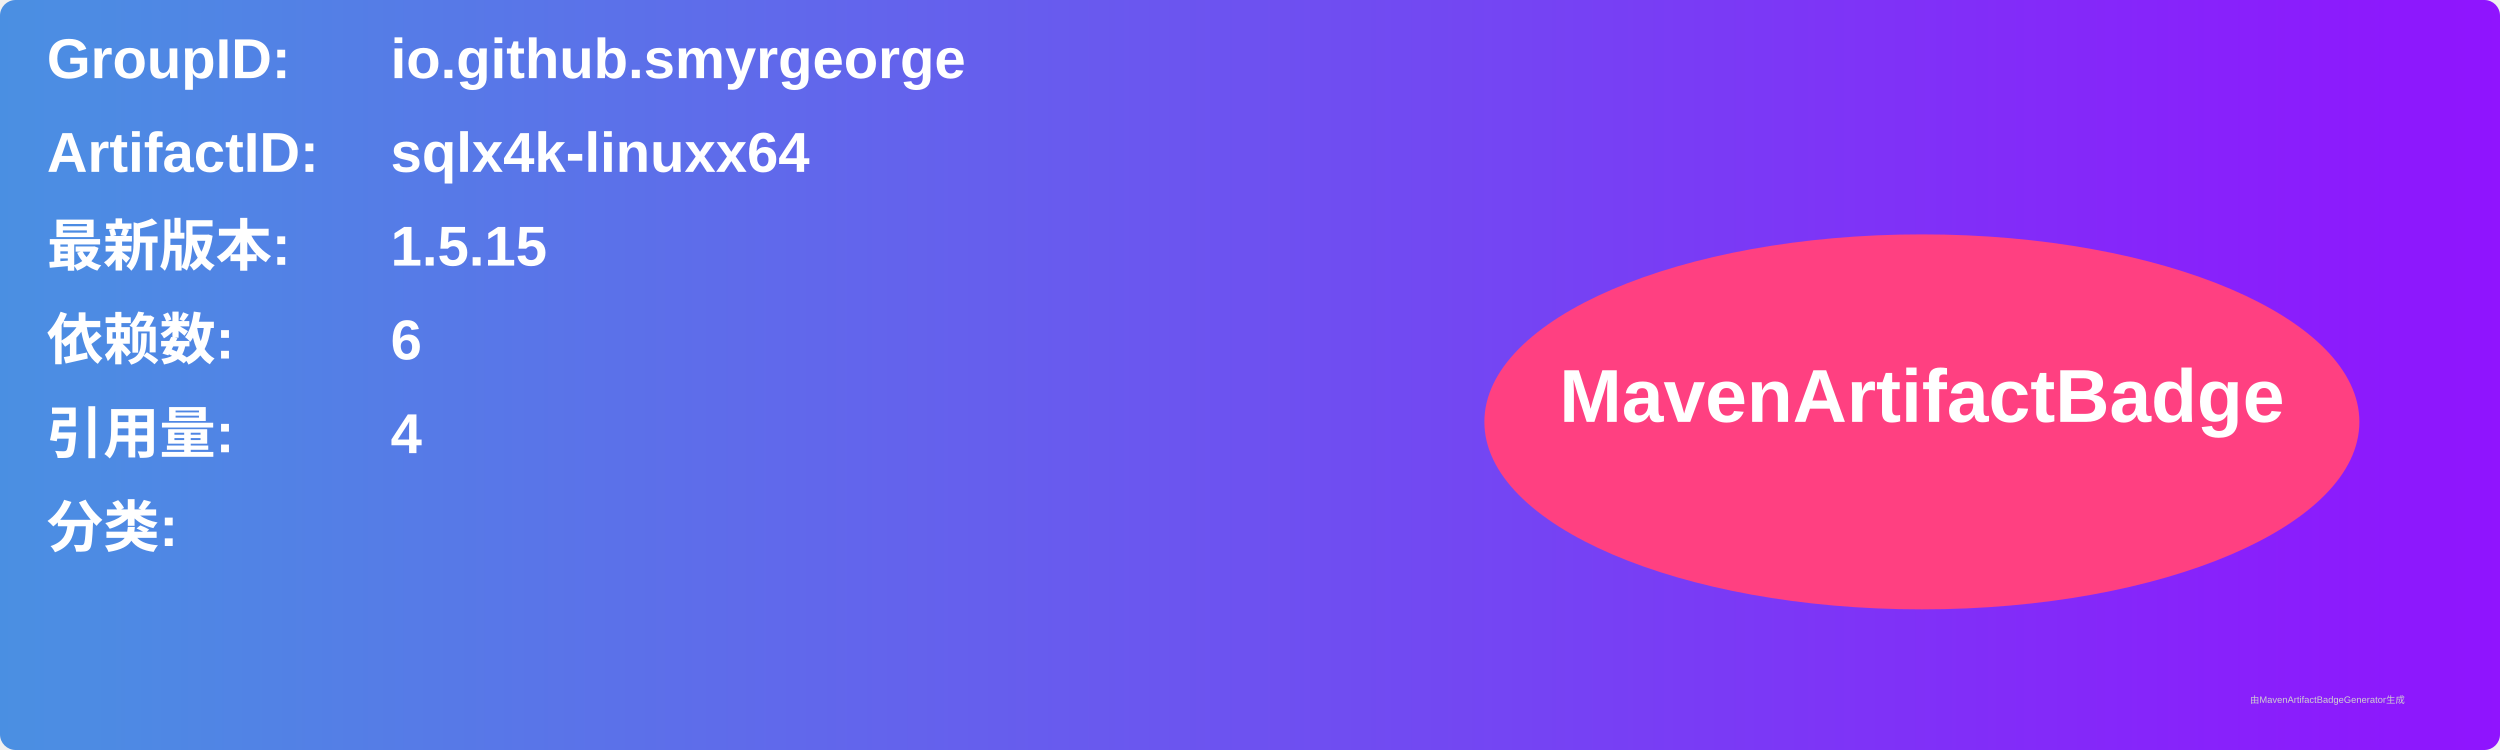
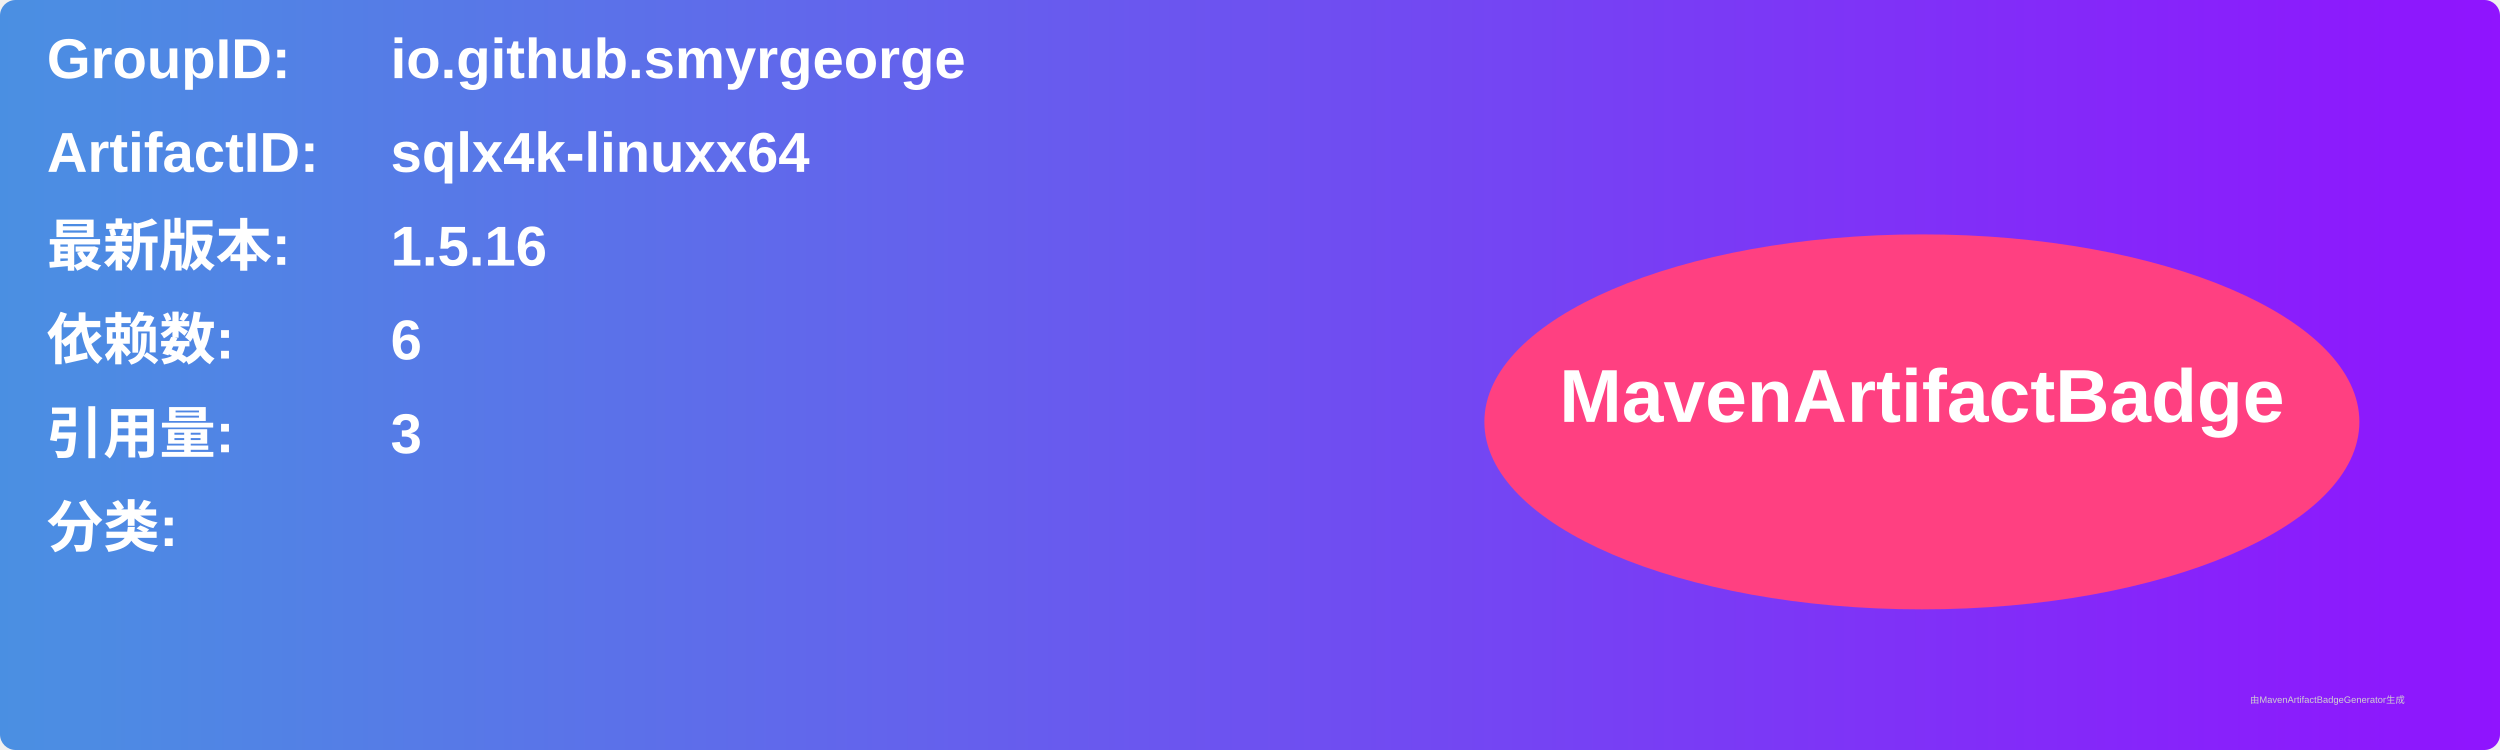
<svg xmlns="http://www.w3.org/2000/svg" width="800" height="240" viewBox="0 0 800 240">
  <linearGradient id="grad" x1="0%" y1="0%" x2="100%" y2="0%">
    <stop offset="0%" stop-color="#4a90e2" />
    <stop offset="100%" stop-color="#9013fe" />
  </linearGradient>
  <rect width="100%" height="100%" rx="5" ry="5" fill="url(#grad)" />
  <g transform="translate(15, 15)">
    <text x="0" y="10" font-family="Arial" font-size="18" fill="white" font-weight="bold" width="260">GroupID:</text>
    <text x="110" y="10" font-family="Arial" font-size="18" fill="white" font-weight="bold" width="460">io.github.smyrgeorge</text>
    <text x="0" y="40" font-family="Arial" font-size="18" fill="white" font-weight="bold" width="260">ArtifactID:</text>
    <text x="110" y="40" font-family="Arial" font-size="18" fill="white" font-weight="bold" width="460">sqlx4k-linuxx64</text>
    <text x="0" y="70" font-family="Arial" font-size="18" fill="white" font-weight="bold">最新版本:</text>
    <text x="110" y="70" font-family="Arial" font-size="18" fill="white" font-weight="bold">
-       <tspan font-weight="bold">1.5.15</tspan>
+       <tspan font-weight="bold">1.5.16</tspan>
    </text>
    <text x="0" y="100" font-family="Arial" font-size="18" fill="white" font-weight="bold">依赖数: </text>
    <text x="110" y="100" font-family="Arial" font-size="18" fill="white">
      <tspan font-weight="bold">6</tspan>
    </text>
    <text x="0" y="130" font-family="Arial" font-size="18" fill="white" font-weight="bold">引用量: </text>
    <text x="110" y="130" font-family="Arial" font-size="18" fill="white">
-       <tspan font-weight="bold">4</tspan>
+       <tspan font-weight="bold">3</tspan>
    </text>
    <text x="0" y="160" font-family="Arial" font-size="18" fill="white" font-weight="bold">分类:</text>
    <text x="10" y="190" font-family="Arial" font-size="10" fill="white">
      <tspan font-weight="bold" />
    </text>
    <ellipse cx="600" cy="120" rx="140" ry="60" fill="#ff4081" />
    <text x="600" y="120" text-anchor="middle" font-family="Arial" font-size="24" fill="white" font-weight="bold">MavenArtifactBadge</text>
  </g>
  <text x="720" y="225" font-family="Arial" font-size="3" fill="#d0d0d0">由MavenArtifactBadgeGenerator生成</text>
</svg>
